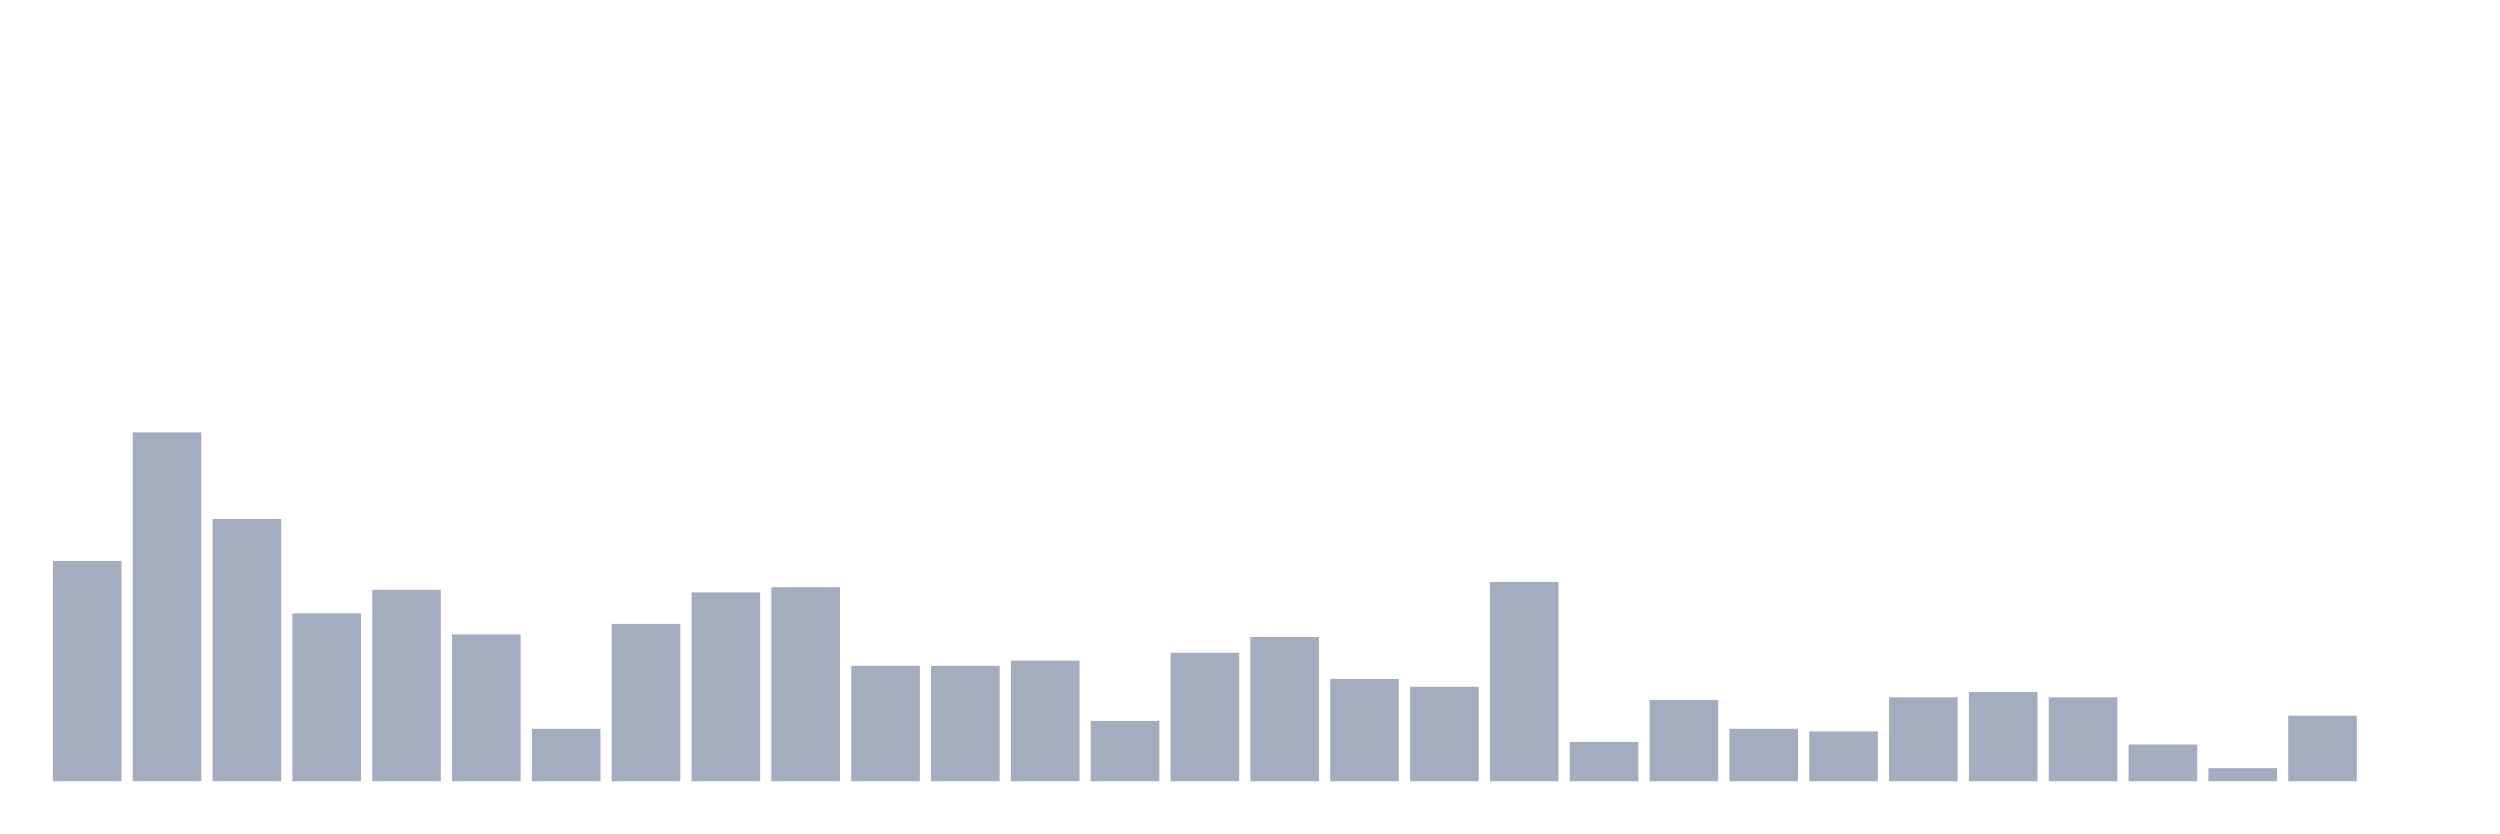
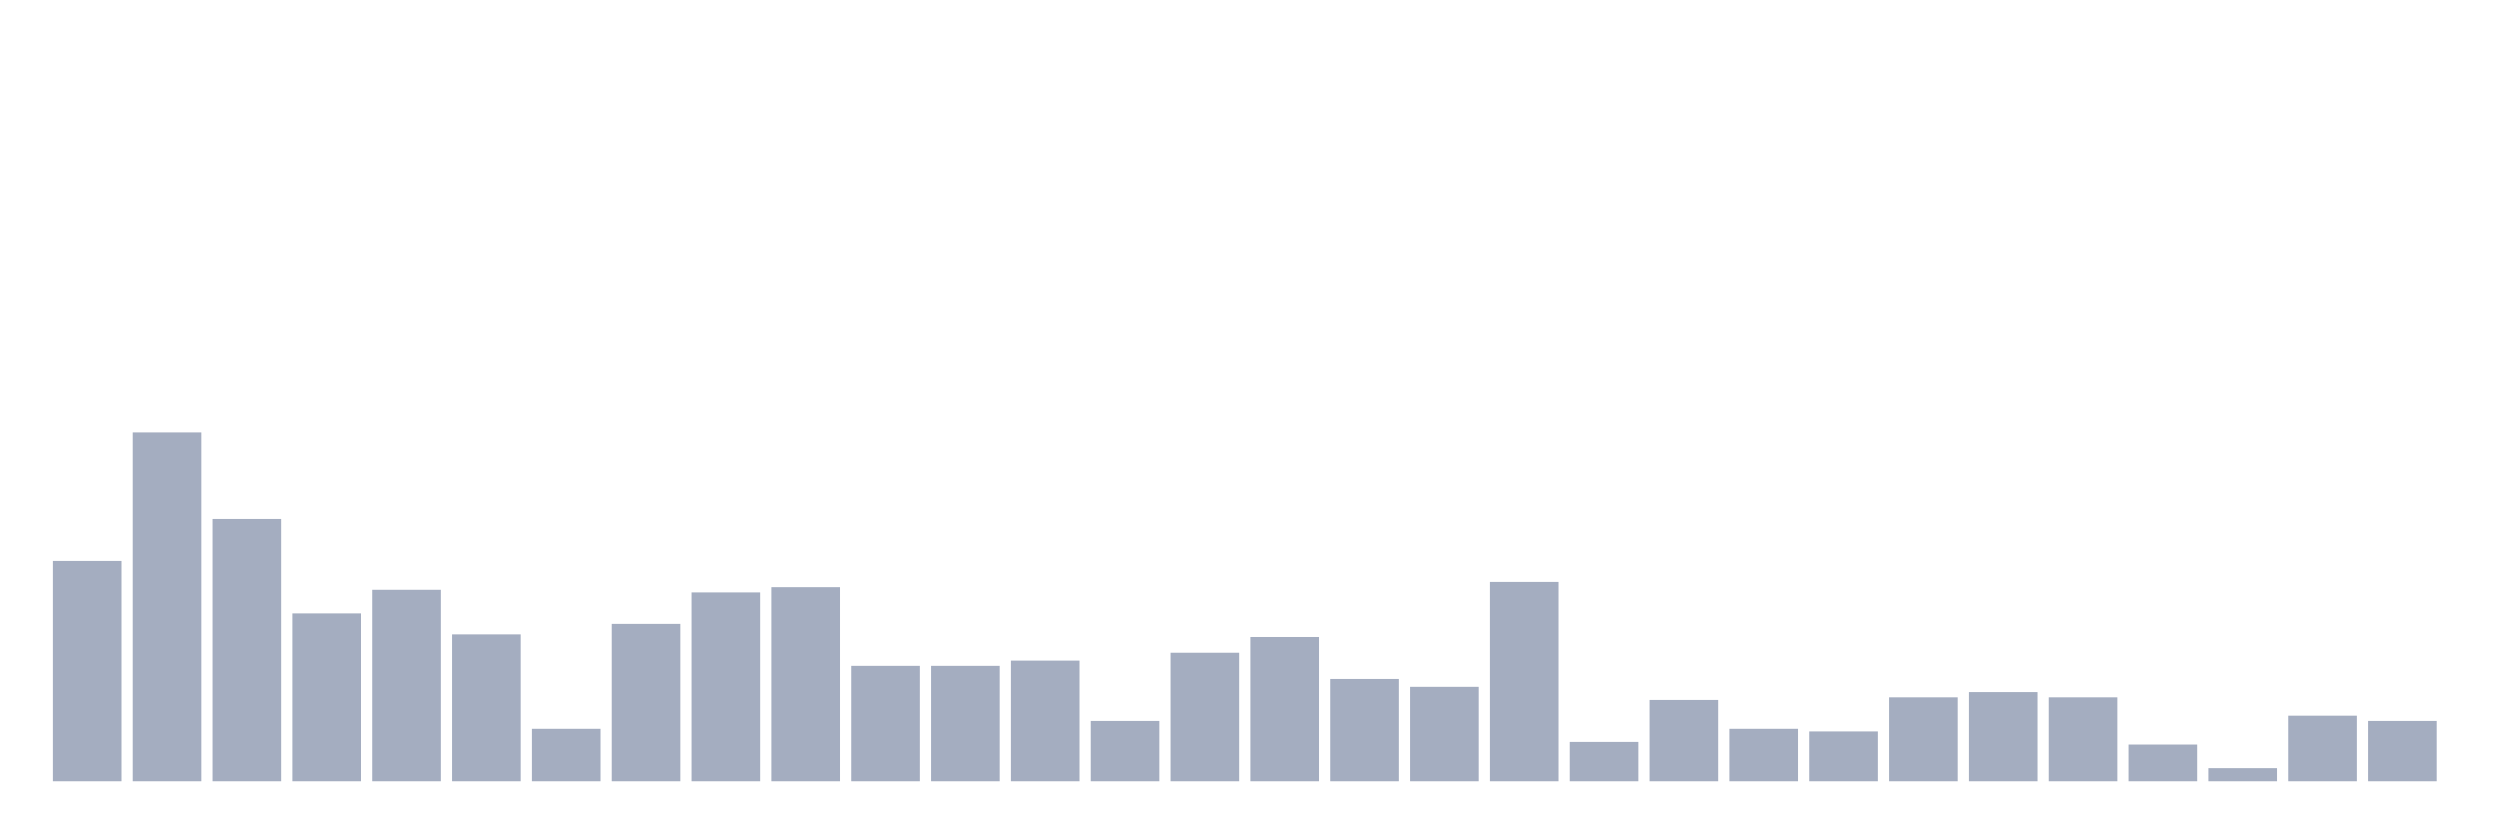
<svg xmlns="http://www.w3.org/2000/svg" viewBox="0 0 480 160">
  <g transform="translate(10,10)">
    <rect class="bar" x="0.153" width="13.175" y="97.698" height="42.302" fill="rgb(164,173,192)" />
    <rect class="bar" x="15.482" width="13.175" y="73.022" height="66.978" fill="rgb(164,173,192)" />
    <rect class="bar" x="30.81" width="13.175" y="89.64" height="50.36" fill="rgb(164,173,192)" />
    <rect class="bar" x="46.138" width="13.175" y="107.77" height="32.23" fill="rgb(164,173,192)" />
    <rect class="bar" x="61.466" width="13.175" y="103.237" height="36.763" fill="rgb(164,173,192)" />
    <rect class="bar" x="76.794" width="13.175" y="111.799" height="28.201" fill="rgb(164,173,192)" />
    <rect class="bar" x="92.123" width="13.175" y="129.928" height="10.072" fill="rgb(164,173,192)" />
    <rect class="bar" x="107.451" width="13.175" y="109.784" height="30.216" fill="rgb(164,173,192)" />
    <rect class="bar" x="122.779" width="13.175" y="103.741" height="36.259" fill="rgb(164,173,192)" />
    <rect class="bar" x="138.107" width="13.175" y="102.734" height="37.266" fill="rgb(164,173,192)" />
    <rect class="bar" x="153.436" width="13.175" y="117.842" height="22.158" fill="rgb(164,173,192)" />
    <rect class="bar" x="168.764" width="13.175" y="117.842" height="22.158" fill="rgb(164,173,192)" />
    <rect class="bar" x="184.092" width="13.175" y="116.835" height="23.165" fill="rgb(164,173,192)" />
    <rect class="bar" x="199.42" width="13.175" y="128.417" height="11.583" fill="rgb(164,173,192)" />
    <rect class="bar" x="214.748" width="13.175" y="115.324" height="24.676" fill="rgb(164,173,192)" />
    <rect class="bar" x="230.077" width="13.175" y="112.302" height="27.698" fill="rgb(164,173,192)" />
    <rect class="bar" x="245.405" width="13.175" y="120.36" height="19.64" fill="rgb(164,173,192)" />
    <rect class="bar" x="260.733" width="13.175" y="121.871" height="18.129" fill="rgb(164,173,192)" />
    <rect class="bar" x="276.061" width="13.175" y="101.727" height="38.273" fill="rgb(164,173,192)" />
    <rect class="bar" x="291.39" width="13.175" y="132.446" height="7.554" fill="rgb(164,173,192)" />
    <rect class="bar" x="306.718" width="13.175" y="124.388" height="15.612" fill="rgb(164,173,192)" />
    <rect class="bar" x="322.046" width="13.175" y="129.928" height="10.072" fill="rgb(164,173,192)" />
    <rect class="bar" x="337.374" width="13.175" y="130.432" height="9.568" fill="rgb(164,173,192)" />
    <rect class="bar" x="352.702" width="13.175" y="123.885" height="16.115" fill="rgb(164,173,192)" />
    <rect class="bar" x="368.031" width="13.175" y="122.878" height="17.122" fill="rgb(164,173,192)" />
    <rect class="bar" x="383.359" width="13.175" y="123.885" height="16.115" fill="rgb(164,173,192)" />
    <rect class="bar" x="398.687" width="13.175" y="132.95" height="7.05" fill="rgb(164,173,192)" />
    <rect class="bar" x="414.015" width="13.175" y="137.482" height="2.518" fill="rgb(164,173,192)" />
    <rect class="bar" x="429.344" width="13.175" y="127.41" height="12.59" fill="rgb(164,173,192)" />
-     <rect class="bar" x="444.672" width="13.175" y="140" height="0" fill="rgb(164,173,192)" />
+     <rect class="bar" x="444.672" width="13.175" y="128.417" height="11.583" fill="rgb(164,173,192)" />
  </g>
</svg>
